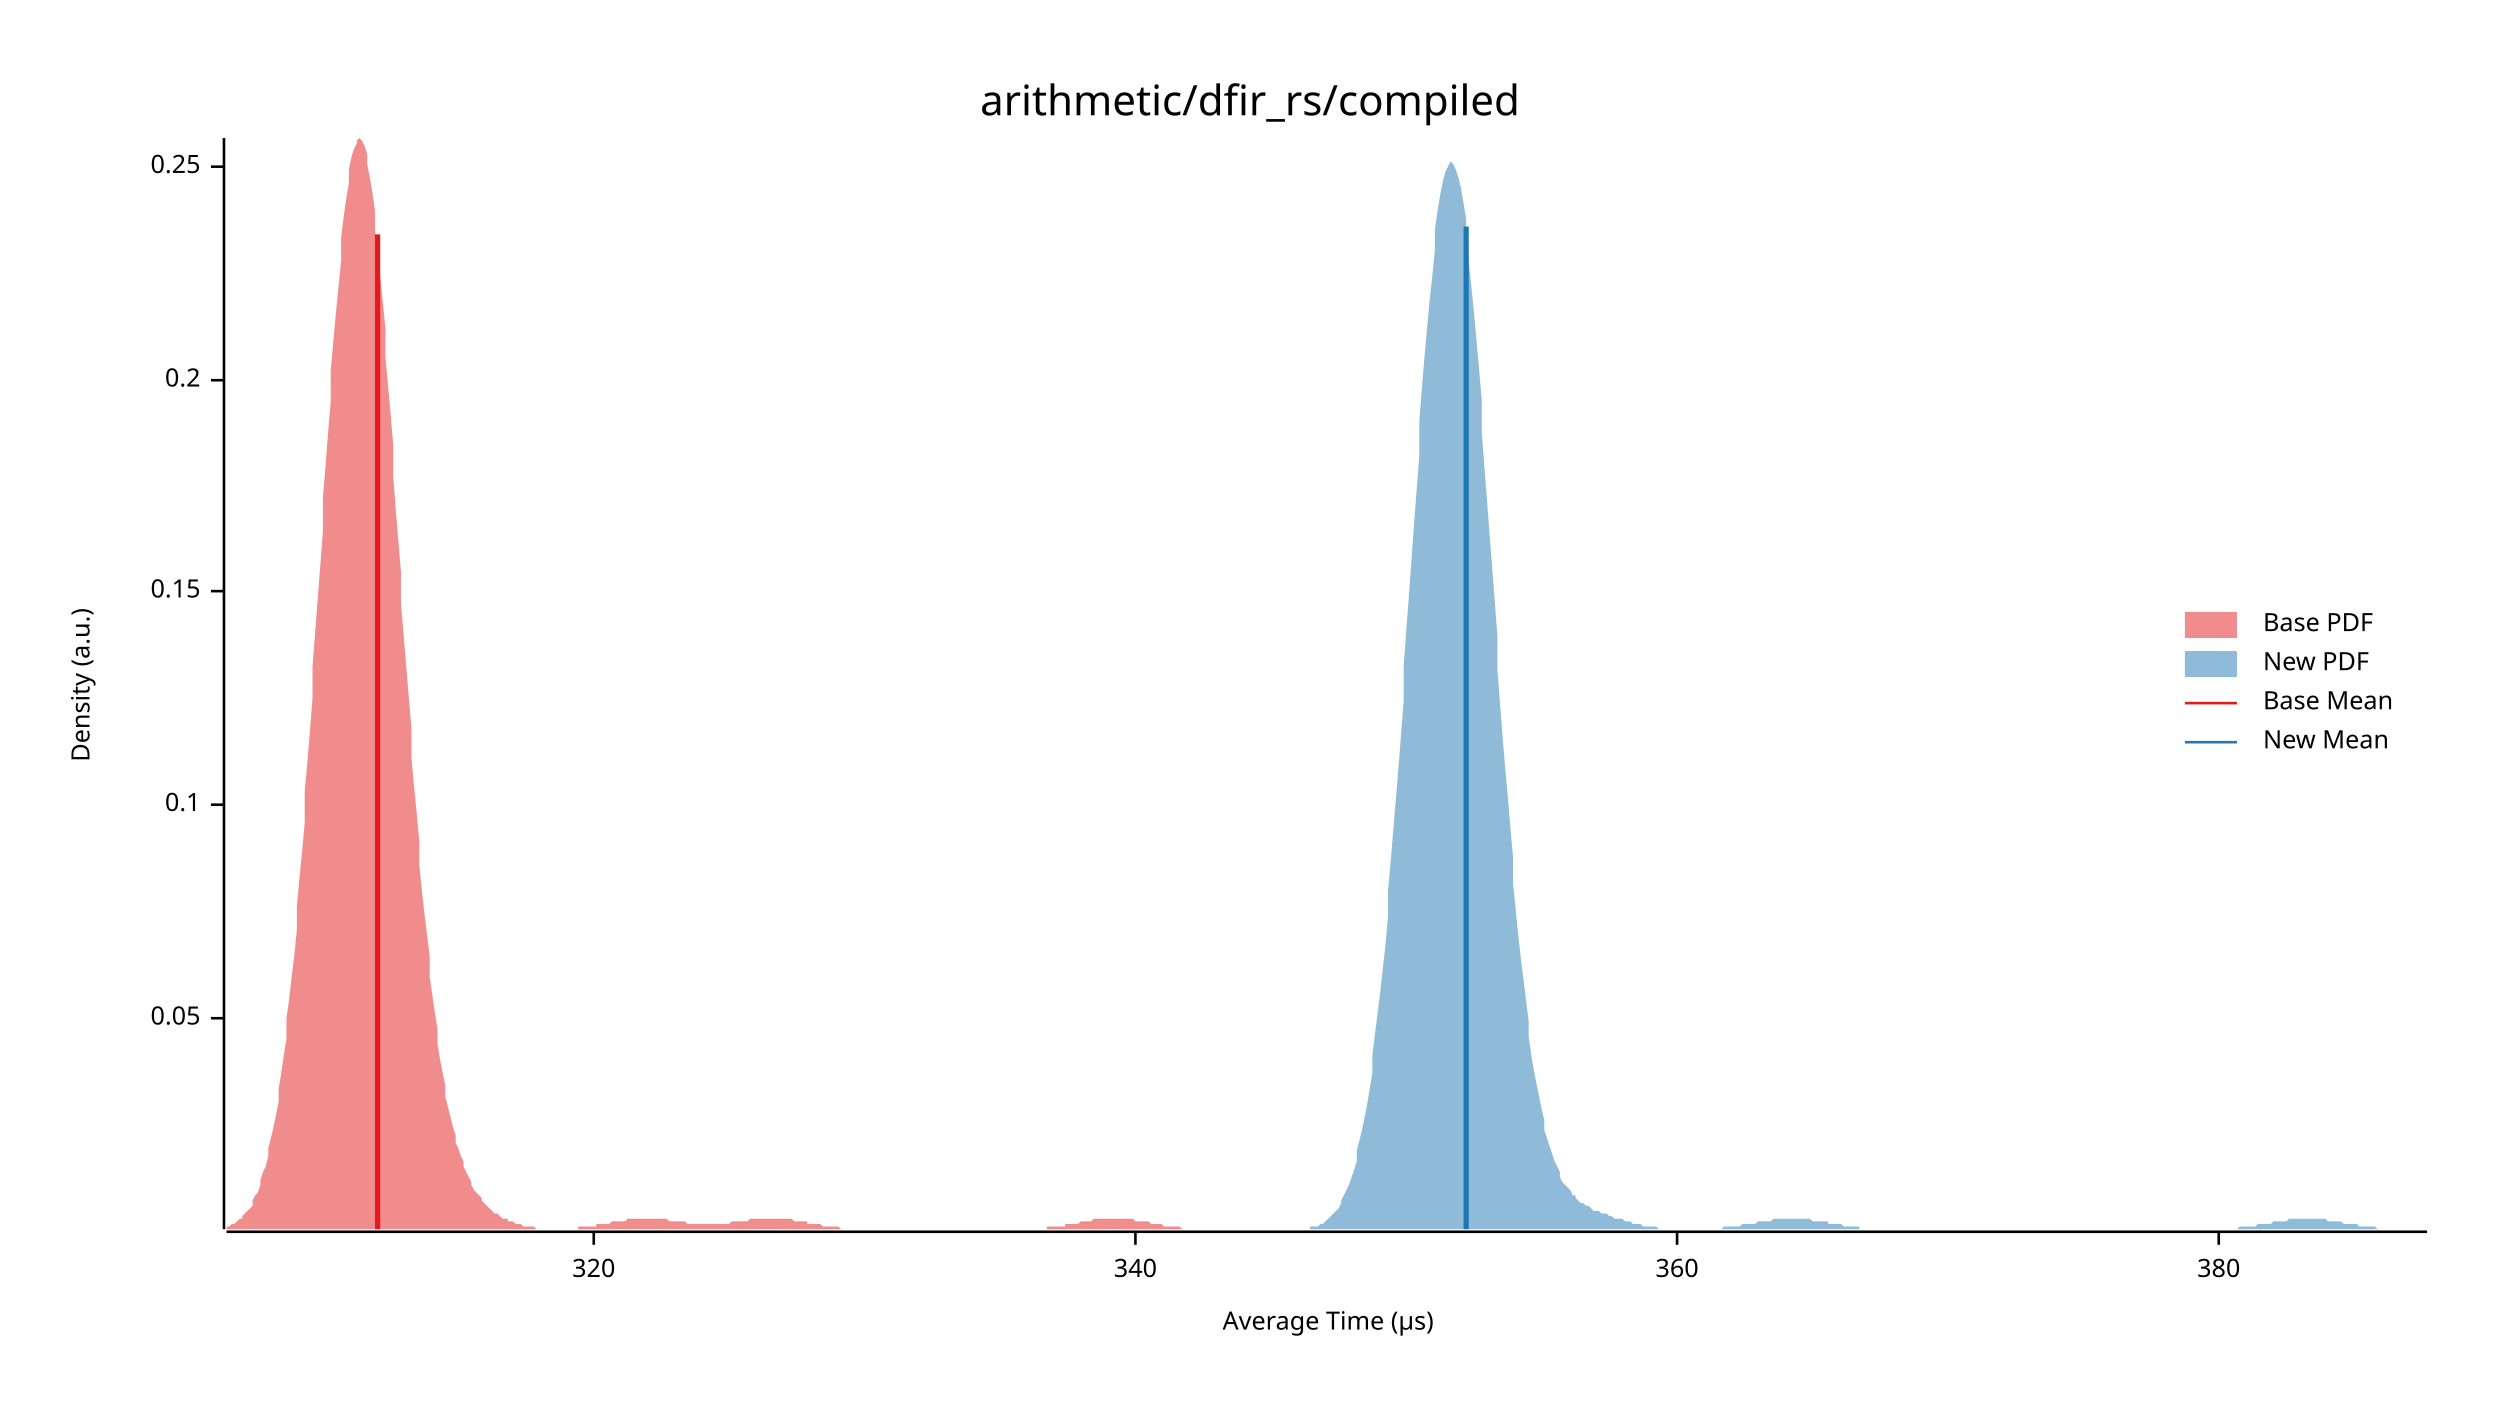
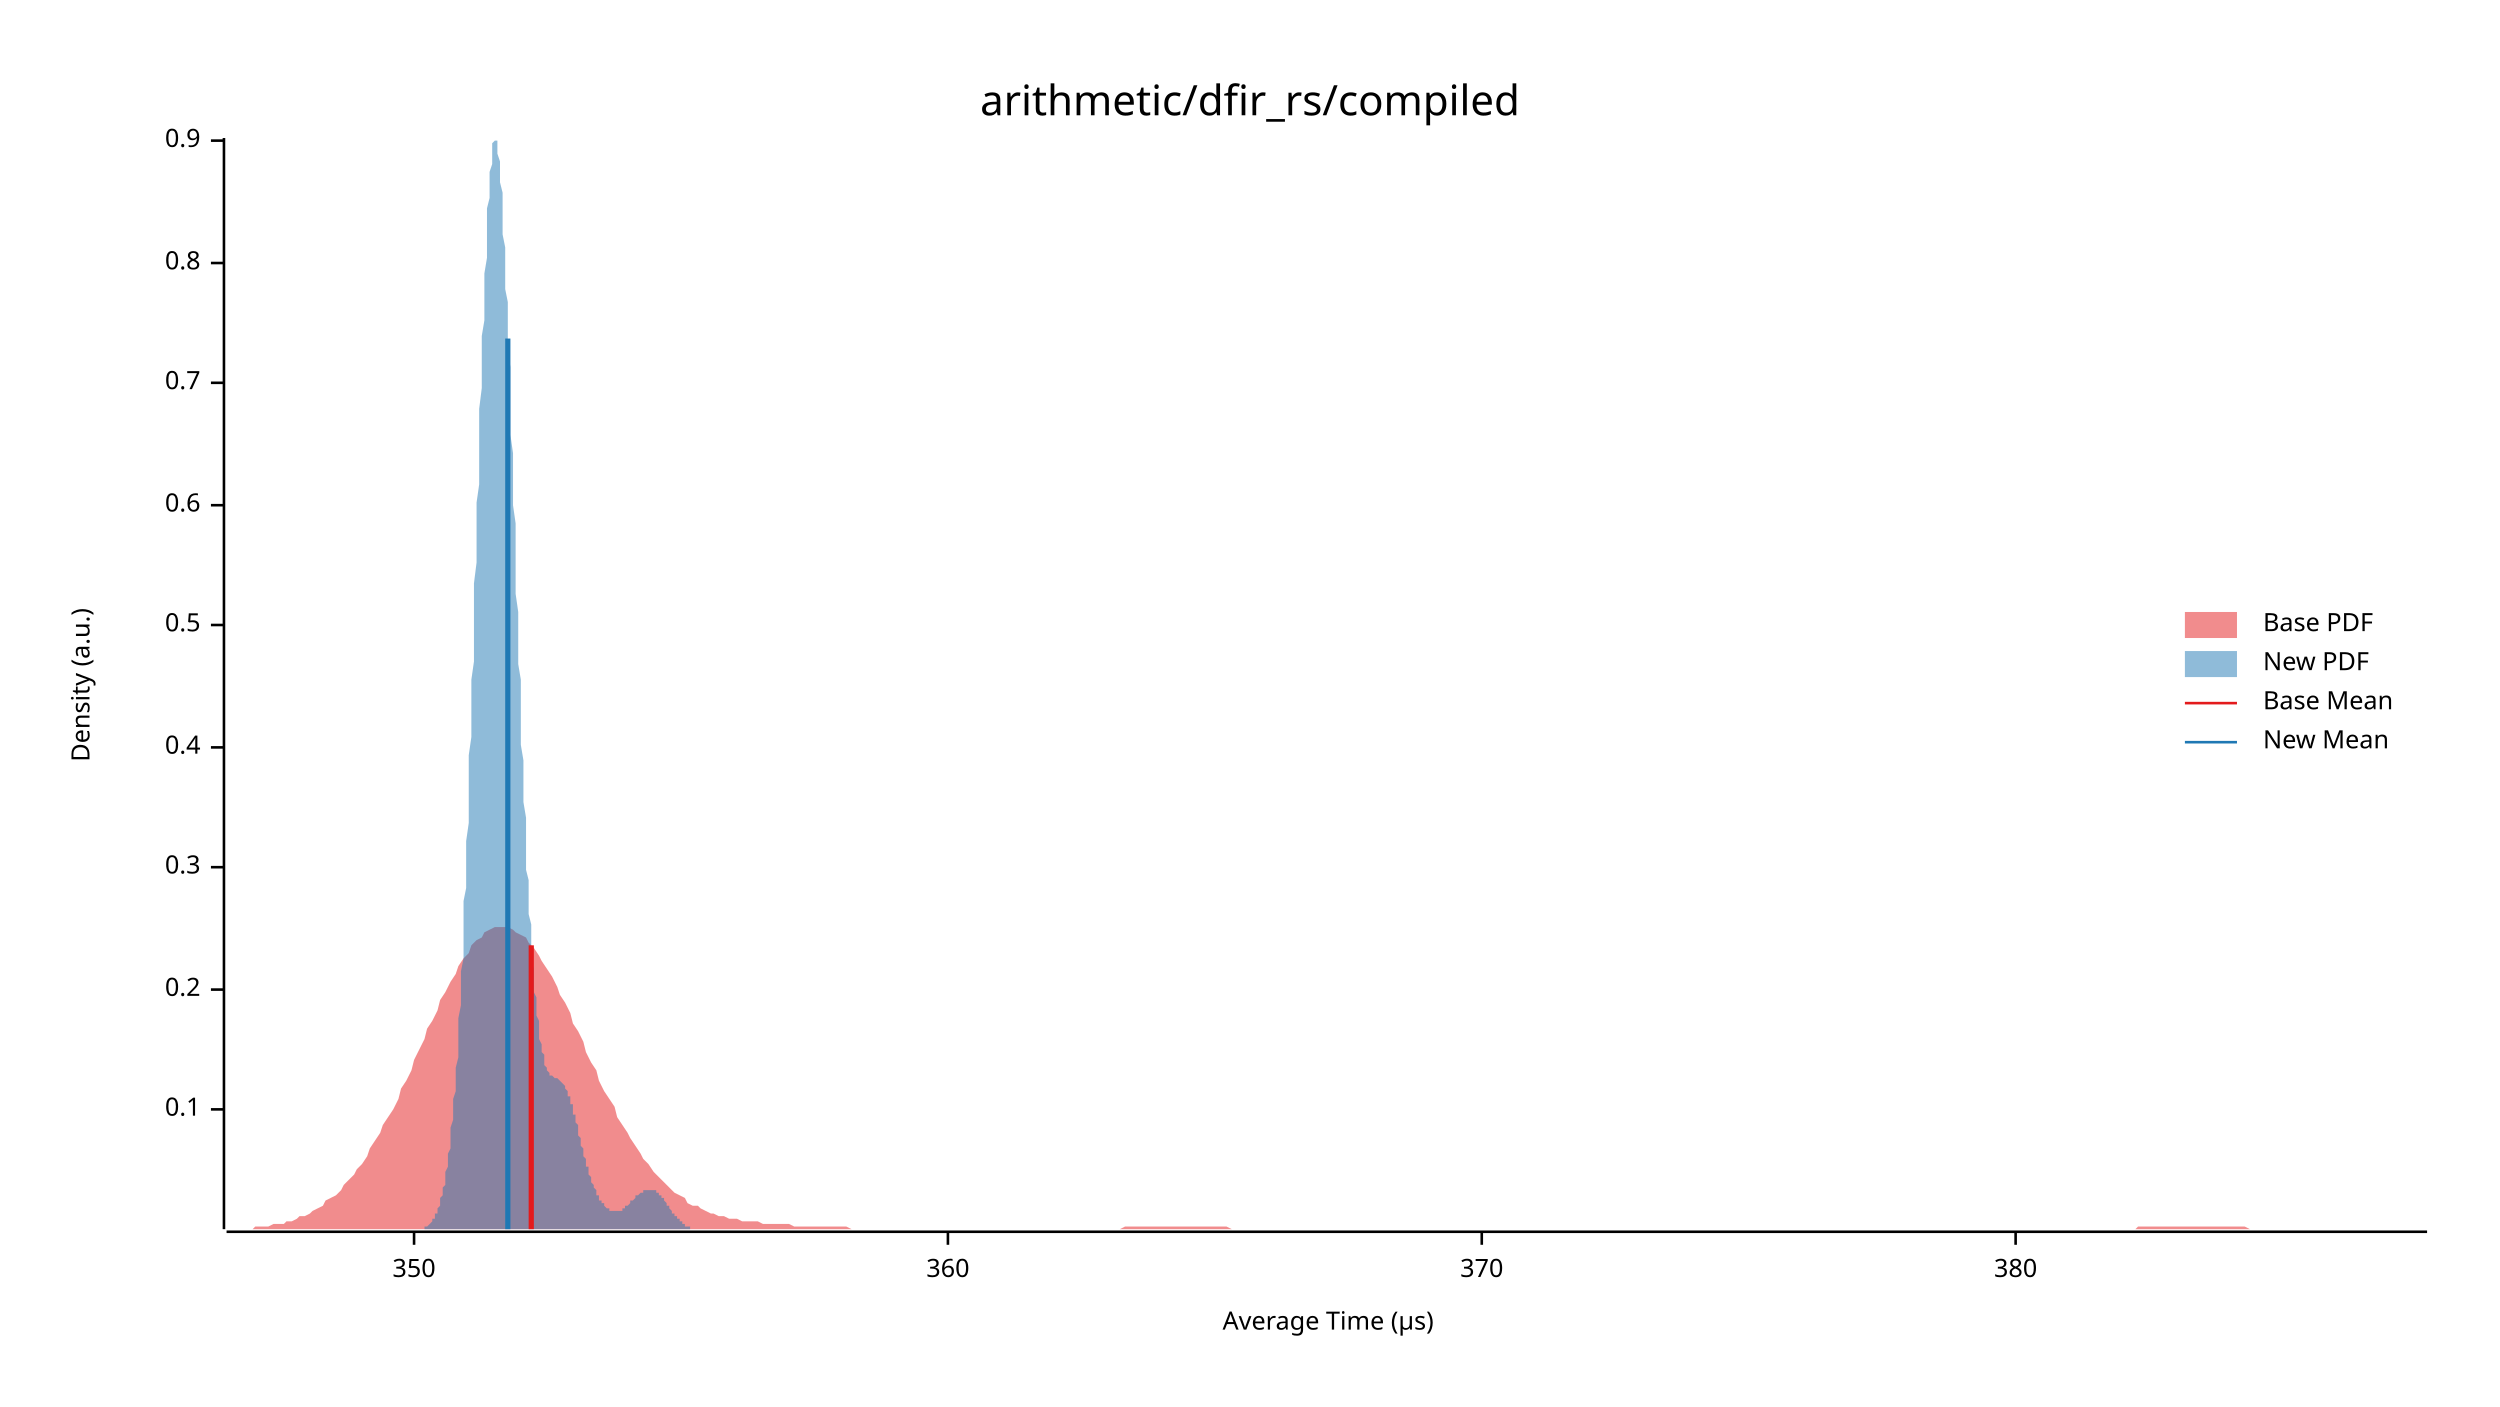
<svg xmlns="http://www.w3.org/2000/svg" width="960" height="540" viewBox="0 0 960 540">
  <text x="480" y="32" dy="0.76em" text-anchor="middle" font-family="sans-serif" font-size="16.129" opacity="1" fill="#000000">
arithmetic/dfir_rs/compiled
</text>
  <text x="27" y="263" dy="0.76em" text-anchor="middle" font-family="sans-serif" font-size="9.677" opacity="1" fill="#000000" transform="rotate(270, 27, 263)">
Density (a.u.)
</text>
  <text x="510" y="513" dy="-0.5ex" text-anchor="middle" font-family="sans-serif" font-size="9.677" opacity="1" fill="#000000">
Average Time (µs)
</text>
  <polyline fill="none" opacity="1" stroke="#000000" stroke-width="1" points="86,53 86,472 " />
-   <text x="77" y="391" dy="0.5ex" text-anchor="end" font-family="sans-serif" font-size="9.677" opacity="1" fill="#000000">
- 0.05
- </text>
-   <polyline fill="none" opacity="1" stroke="#000000" stroke-width="1" points="81,391 86,391 " />
-   <text x="77" y="309" dy="0.5ex" text-anchor="end" font-family="sans-serif" font-size="9.677" opacity="1" fill="#000000">
+   <text x="77" y="426" dy="0.5ex" text-anchor="end" font-family="sans-serif" font-size="9.677" opacity="1" fill="#000000">
0.1
</text>
-   <polyline fill="none" opacity="1" stroke="#000000" stroke-width="1" points="81,309 86,309 " />
-   <text x="77" y="227" dy="0.5ex" text-anchor="end" font-family="sans-serif" font-size="9.677" opacity="1" fill="#000000">
- 0.15
- </text>
-   <polyline fill="none" opacity="1" stroke="#000000" stroke-width="1" points="81,227 86,227 " />
-   <text x="77" y="146" dy="0.5ex" text-anchor="end" font-family="sans-serif" font-size="9.677" opacity="1" fill="#000000">
+   <polyline fill="none" opacity="1" stroke="#000000" stroke-width="1" points="81,426 86,426 " />
+   <text x="77" y="380" dy="0.5ex" text-anchor="end" font-family="sans-serif" font-size="9.677" opacity="1" fill="#000000">
0.2
</text>
-   <polyline fill="none" opacity="1" stroke="#000000" stroke-width="1" points="81,146 86,146 " />
-   <text x="77" y="64" dy="0.5ex" text-anchor="end" font-family="sans-serif" font-size="9.677" opacity="1" fill="#000000">
- 0.25
+   <polyline fill="none" opacity="1" stroke="#000000" stroke-width="1" points="81,380 86,380 " />
+   <text x="77" y="333" dy="0.5ex" text-anchor="end" font-family="sans-serif" font-size="9.677" opacity="1" fill="#000000">
+ 0.3
</text>
-   <polyline fill="none" opacity="1" stroke="#000000" stroke-width="1" points="81,64 86,64 " />
+   <polyline fill="none" opacity="1" stroke="#000000" stroke-width="1" points="81,333 86,333 " />
+   <text x="77" y="287" dy="0.5ex" text-anchor="end" font-family="sans-serif" font-size="9.677" opacity="1" fill="#000000">
+ 0.4
+ </text>
+   <polyline fill="none" opacity="1" stroke="#000000" stroke-width="1" points="81,287 86,287 " />
+   <text x="77" y="240" dy="0.5ex" text-anchor="end" font-family="sans-serif" font-size="9.677" opacity="1" fill="#000000">
+ 0.5
+ </text>
+   <polyline fill="none" opacity="1" stroke="#000000" stroke-width="1" points="81,240 86,240 " />
+   <text x="77" y="194" dy="0.5ex" text-anchor="end" font-family="sans-serif" font-size="9.677" opacity="1" fill="#000000">
+ 0.6
+ </text>
+   <polyline fill="none" opacity="1" stroke="#000000" stroke-width="1" points="81,194 86,194 " />
+   <text x="77" y="147" dy="0.5ex" text-anchor="end" font-family="sans-serif" font-size="9.677" opacity="1" fill="#000000">
+ 0.7
+ </text>
+   <polyline fill="none" opacity="1" stroke="#000000" stroke-width="1" points="81,147 86,147 " />
+   <text x="77" y="101" dy="0.5ex" text-anchor="end" font-family="sans-serif" font-size="9.677" opacity="1" fill="#000000">
+ 0.8
+ </text>
+   <polyline fill="none" opacity="1" stroke="#000000" stroke-width="1" points="81,101 86,101 " />
+   <text x="77" y="54" dy="0.5ex" text-anchor="end" font-family="sans-serif" font-size="9.677" opacity="1" fill="#000000">
+ 0.9
+ </text>
+   <polyline fill="none" opacity="1" stroke="#000000" stroke-width="1" points="81,54 86,54 " />
  <polyline fill="none" opacity="1" stroke="#000000" stroke-width="1" points="87,473 932,473 " />
-   <text x="228" y="483" dy="0.76em" text-anchor="middle" font-family="sans-serif" font-size="9.677" opacity="1" fill="#000000">
- 320
+   <text x="159" y="483" dy="0.76em" text-anchor="middle" font-family="sans-serif" font-size="9.677" opacity="1" fill="#000000">
+ 350
</text>
-   <polyline fill="none" opacity="1" stroke="#000000" stroke-width="1" points="228,473 228,478 " />
-   <text x="436" y="483" dy="0.76em" text-anchor="middle" font-family="sans-serif" font-size="9.677" opacity="1" fill="#000000">
- 340
- </text>
-   <polyline fill="none" opacity="1" stroke="#000000" stroke-width="1" points="436,473 436,478 " />
-   <text x="644" y="483" dy="0.76em" text-anchor="middle" font-family="sans-serif" font-size="9.677" opacity="1" fill="#000000">
+   <polyline fill="none" opacity="1" stroke="#000000" stroke-width="1" points="159,473 159,478 " />
+   <text x="364" y="483" dy="0.76em" text-anchor="middle" font-family="sans-serif" font-size="9.677" opacity="1" fill="#000000">
360
</text>
-   <polyline fill="none" opacity="1" stroke="#000000" stroke-width="1" points="644,473 644,478 " />
-   <text x="852" y="483" dy="0.76em" text-anchor="middle" font-family="sans-serif" font-size="9.677" opacity="1" fill="#000000">
+   <polyline fill="none" opacity="1" stroke="#000000" stroke-width="1" points="364,473 364,478 " />
+   <text x="569" y="483" dy="0.76em" text-anchor="middle" font-family="sans-serif" font-size="9.677" opacity="1" fill="#000000">
+ 370
+ </text>
+   <polyline fill="none" opacity="1" stroke="#000000" stroke-width="1" points="569,473 569,478 " />
+   <text x="774" y="483" dy="0.76em" text-anchor="middle" font-family="sans-serif" font-size="9.677" opacity="1" fill="#000000">
380
</text>
-   <polyline fill="none" opacity="1" stroke="#000000" stroke-width="1" points="852,473 852,478 " />
-   <polygon opacity="0.5" fill="#E31A1C" points="87,471 87,471 88,471 89,470 90,470 90,470 91,469 92,468 93,468 93,467 94,466 95,465 96,464 97,463 97,461 98,459 99,458 100,455 100,453 101,450 102,448 103,444 103,441 104,437 105,433 106,428 107,423 107,418 108,412 109,405 110,399 110,391 111,384 112,375 113,367 114,357 114,348 115,337 116,327 117,316 117,304 118,293 119,281 120,268 120,256 121,243 122,230 123,217 124,204 124,191 125,179 126,166 127,154 127,142 128,131 129,120 130,110 131,100 131,91 132,83 133,76 134,70 134,65 135,60 136,57 137,55 137,54 138,53 139,54 140,56 141,59 141,63 142,68 143,74 144,81 144,88 145,97 146,106 147,116 148,126 148,137 149,148 150,159 151,171 151,183 152,196 153,208 154,220 154,232 155,244 156,256 157,268 158,280 158,291 159,302 160,312 161,323 161,332 162,342 163,351 164,359 165,367 165,375 166,382 167,389 168,395 168,401 169,407 170,412 171,417 171,421 172,425 173,429 174,433 175,436 175,439 176,441 177,444 178,446 178,448 179,450 180,452 181,454 181,455 182,457 183,458 184,459 185,460 185,461 186,462 187,463 188,464 188,464 189,465 190,466 191,466 192,467 192,467 193,468 194,468 195,468 195,469 196,469 197,469 198,470 198,470 199,470 200,470 201,471 202,471 202,471 203,471 204,471 205,471 205,471 206,472 207,472 208,472 209,472 209,472 210,472 211,472 212,472 212,472 213,472 214,472 215,472 215,472 216,472 217,472 218,472 219,472 219,472 220,472 221,472 222,472 222,471 223,471 224,471 225,471 226,471 226,471 227,471 228,471 229,471 229,470 230,470 231,470 232,470 232,470 233,470 234,470 235,469 236,469 236,469 237,469 238,469 239,469 239,469 240,469 241,468 242,468 243,468 243,468 244,468 245,468 246,468 246,468 247,468 248,468 249,468 249,468 250,468 251,468 252,468 253,468 253,468 254,468 255,468 256,468 256,468 257,469 258,469 259,469 260,469 260,469 261,469 262,469 263,469 263,469 264,470 265,470 266,470 266,470 267,470 268,470 269,470 270,470 270,470 271,470 272,470 273,470 273,470 274,470 275,470 276,470 276,470 277,470 278,470 279,470 280,470 280,470 281,469 282,469 283,469 283,469 284,469 285,469 286,469 287,469 287,469 288,468 289,468 290,468 290,468 291,468 292,468 293,468 293,468 294,468 295,468 296,468 297,468 297,468 298,468 299,468 300,468 300,468 301,468 302,468 303,468 304,468 304,468 305,469 306,469 307,469 307,469 308,469 309,469 310,469 310,470 311,470 312,470 313,470 314,470 314,470 315,470 316,471 317,471 317,471 318,471 319,471 320,471 321,471 321,471 322,471 323,472 324,472 324,472 325,472 326,472 327,472 327,472 328,472 329,472 330,472 331,472 331,472 332,472 333,472 334,472 334,472 335,472 336,472 337,472 338,472 338,472 339,472 340,472 341,472 341,472 342,472 343,472 344,472 344,472 345,472 346,472 347,472 348,472 348,472 349,472 350,472 351,472 351,472 352,472 353,472 354,472 355,472 355,472 356,472 357,472 358,472 358,472 359,472 360,472 361,472 361,472 362,472 363,472 364,472 365,472 365,472 366,472 367,472 368,472 368,472 369,472 370,472 371,472 371,472 372,472 373,472 374,472 375,472 375,472 376,472 377,472 378,472 378,472 379,472 380,472 381,472 382,472 382,472 383,472 384,472 385,472 385,472 386,472 387,472 388,472 388,472 389,472 390,472 391,472 392,472 392,472 393,472 394,472 395,472 395,472 396,472 397,472 398,472 399,472 399,472 400,472 401,472 402,472 402,471 403,471 404,471 405,471 405,471 406,471 407,471 408,471 409,471 409,470 410,470 411,470 412,470 412,470 413,470 414,470 415,469 416,469 416,469 417,469 418,469 419,469 419,469 420,468 421,468 422,468 422,468 423,468 424,468 425,468 426,468 426,468 427,468 428,468 429,468 429,468 430,468 431,468 432,468 433,468 433,468 434,468 435,468 436,469 436,469 437,469 438,469 439,469 439,469 440,469 441,469 442,470 443,470 443,470 444,470 445,470 446,470 446,470 447,471 448,471 449,471 449,471 450,471 451,471 452,471 453,471 453,471 454,472 455,472 456,472 456,472 457,472 458,472 459,472 460,472 460,472 461,472 462,472 463,472 463,472 464,472 465,472 466,472 466,472 467,472 468,472 469,472 470,472 470,472 471,472 472,472 472,472 87,472 " />
-   <polygon opacity="0.5" fill="#1F78B4" points="503,471 504,471 505,471 506,471 507,470 508,470 509,469 509,469 510,468 511,467 512,466 513,465 514,464 515,462 515,461 516,459 517,457 518,455 519,452 520,449 521,446 521,442 522,438 523,434 524,429 525,424 526,418 527,412 527,405 528,397 529,389 530,381 531,372 532,363 533,352 533,342 534,331 535,319 536,307 537,295 538,282 539,269 539,256 540,242 541,229 542,215 543,201 544,188 545,175 545,162 546,149 547,137 548,126 549,115 550,106 551,96 551,88 552,81 553,75 554,70 555,66 556,64 557,62 557,62 558,63 559,65 560,68 561,72 562,78 563,84 563,92 564,100 565,110 566,120 567,131 568,142 569,154 569,166 570,179 571,192 572,205 573,218 574,231 575,244 575,257 576,270 577,283 578,295 579,306 580,318 581,329 581,339 582,349 583,359 584,368 585,376 586,384 587,392 587,398 588,405 589,411 590,416 591,421 592,426 593,430 593,434 594,437 595,440 596,443 597,446 598,448 599,450 599,452 600,454 601,455 602,456 603,457 604,459 605,459 605,460 606,461 607,462 608,462 609,463 610,463 611,464 611,464 612,465 613,465 614,465 615,466 616,466 617,466 618,467 618,467 619,467 620,468 621,468 622,468 623,468 624,469 624,469 625,469 626,469 627,470 628,470 629,470 630,470 630,470 631,471 632,471 633,471 634,471 635,471 636,471 636,471 637,472 638,472 639,472 640,472 641,472 642,472 642,472 643,472 644,472 645,472 646,472 647,472 648,472 648,472 649,472 650,472 651,472 652,472 653,472 654,472 654,472 655,472 656,472 657,472 658,472 659,472 660,472 660,472 661,472 662,471 663,471 664,471 665,471 666,471 666,471 667,471 668,471 669,470 670,470 671,470 672,470 672,470 673,470 674,470 675,469 676,469 677,469 678,469 678,469 679,469 680,469 681,468 682,468 683,468 684,468 684,468 685,468 686,468 687,468 688,468 689,468 690,468 690,468 691,468 692,468 693,468 694,468 695,468 696,469 696,469 697,469 698,469 699,469 700,469 701,469 702,469 702,470 703,470 704,470 705,470 706,470 707,470 708,471 708,471 709,471 710,471 711,471 712,471 713,471 714,471 714,472 715,472 716,472 717,472 718,472 719,472 720,472 720,472 721,472 722,472 723,472 724,472 725,472 726,472 726,472 727,472 728,472 729,472 730,472 731,472 732,472 732,472 733,472 734,472 735,472 736,472 737,472 738,472 738,472 739,472 740,472 741,472 742,472 743,472 744,472 744,472 745,472 746,472 747,472 748,472 749,472 750,472 750,472 751,472 752,472 753,472 754,472 755,472 756,472 756,472 757,472 758,472 759,472 760,472 761,472 762,472 762,472 763,472 764,472 765,472 766,472 767,472 768,472 768,472 769,472 770,472 771,472 772,472 773,472 774,472 775,472 775,472 776,472 777,472 778,472 779,472 780,472 781,472 781,472 782,472 783,472 784,472 785,472 786,472 787,472 787,472 788,472 789,472 790,472 791,472 792,472 793,472 793,472 794,472 795,472 796,472 797,472 798,472 799,472 799,472 800,472 801,472 802,472 803,472 804,472 805,472 805,472 806,472 807,472 808,472 809,472 810,472 811,472 811,472 812,472 813,472 814,472 815,472 816,472 817,472 817,472 818,472 819,472 820,472 821,472 822,472 823,472 823,472 824,472 825,472 826,472 827,472 828,472 829,472 829,472 830,472 831,472 832,472 833,472 834,472 835,472 835,472 836,472 837,472 838,472 839,472 840,472 841,472 841,472 842,472 843,472 844,472 845,472 846,472 847,472 847,472 848,472 849,472 850,472 851,472 852,472 853,472 853,472 854,472 855,472 856,472 857,472 858,472 859,472 859,472 860,471 861,471 862,471 863,471 864,471 865,471 865,471 866,471 867,470 868,470 869,470 870,470 871,470 871,470 872,470 873,469 874,469 875,469 876,469 877,469 877,469 878,469 879,468 880,468 881,468 882,468 883,468 883,468 884,468 885,468 886,468 887,468 888,468 889,468 889,468 890,468 891,468 892,468 893,468 894,469 895,469 895,469 896,469 897,469 898,469 899,469 900,470 901,470 901,470 902,470 903,470 904,470 905,470 906,471 907,471 907,471 908,471 909,471 910,471 911,471 912,471 913,472 913,472 914,472 915,472 916,472 917,472 918,472 919,472 919,472 920,472 921,472 922,472 923,472 924,472 925,472 925,472 926,472 927,472 928,472 929,472 930,472 931,472 932,472 932,472 503,472 " />
-   <polyline fill="none" opacity="1" stroke="#E31A1C" stroke-width="2" points="145,472 145,90 " />
-   <polyline fill="none" opacity="1" stroke="#1F78B4" stroke-width="2" points="563,472 563,87 " />
+   <polyline fill="none" opacity="1" stroke="#000000" stroke-width="1" points="774,473 774,478 " />
+   <polygon opacity="0.5" fill="#E31A1C" points="87,472 88,472 90,472 92,472 93,472 95,472 97,472 98,471 100,471 102,471 103,471 105,470 107,470 109,470 110,469 112,469 114,468 115,467 117,467 119,466 120,465 122,464 124,463 125,461 127,460 129,459 131,457 132,455 134,453 136,451 137,449 139,447 141,444 142,441 144,438 146,435 147,432 149,429 151,426 153,422 154,418 156,415 158,411 159,407 161,403 163,399 164,395 166,392 168,388 169,384 171,381 173,377 175,374 176,371 178,368 180,366 181,363 183,361 185,360 186,358 188,357 190,356 191,356 193,356 195,356 197,357 198,358 200,359 202,360 203,362 205,364 207,367 208,369 210,372 212,375 214,379 215,382 217,385 219,389 220,393 222,396 224,400 225,404 227,408 229,411 230,415 232,419 234,422 236,425 237,429 239,432 241,435 242,437 244,440 246,443 247,445 249,447 251,450 252,451 254,453 256,455 258,457 259,458 261,459 263,460 264,462 266,463 268,463 269,464 271,465 273,466 274,466 276,467 278,467 280,468 281,468 283,468 285,469 286,469 288,469 290,469 291,469 293,470 295,470 296,470 298,470 300,470 302,470 303,470 305,471 307,471 308,471 310,471 312,471 313,471 315,471 317,471 318,471 320,471 322,471 324,471 325,471 327,472 329,472 330,472 332,472 334,472 335,472 337,472 339,472 341,472 342,472 344,472 346,472 347,472 349,472 351,472 352,472 354,472 356,472 357,472 359,472 361,472 363,472 364,472 366,472 368,472 369,472 371,472 373,472 374,472 376,472 378,472 379,472 381,472 383,472 385,472 386,472 388,472 390,472 391,472 393,472 395,472 396,472 398,472 400,472 401,472 403,472 405,472 407,472 408,472 410,472 412,472 413,472 415,472 417,472 418,472 420,472 422,472 423,472 425,472 427,472 429,472 430,472 432,471 434,471 435,471 437,471 439,471 440,471 442,471 444,471 445,471 447,471 449,471 451,471 452,471 454,471 456,471 457,471 459,471 461,471 462,471 464,471 466,471 468,471 469,471 471,471 473,472 474,472 476,472 478,472 479,472 481,472 483,472 484,472 486,472 488,472 490,472 491,472 493,472 495,472 496,472 498,472 500,472 501,472 503,472 505,472 506,472 508,472 510,472 512,472 513,472 515,472 517,472 518,472 520,472 522,472 523,472 525,472 527,472 528,472 530,472 532,472 534,472 535,472 537,472 539,472 540,472 542,472 544,472 545,472 547,472 549,472 550,472 552,472 554,472 556,472 557,472 559,472 561,472 562,472 564,472 566,472 567,472 569,472 571,472 573,472 574,472 576,472 578,472 579,472 581,472 583,472 584,472 586,472 588,472 589,472 591,472 593,472 595,472 596,472 598,472 600,472 601,472 603,472 605,472 606,472 608,472 610,472 611,472 613,472 615,472 617,472 618,472 620,472 622,472 623,472 625,472 627,472 628,472 630,472 632,472 633,472 635,472 637,472 639,472 640,472 642,472 644,472 645,472 647,472 649,472 650,472 652,472 654,472 655,472 657,472 659,472 661,472 662,472 664,472 666,472 667,472 669,472 671,472 672,472 674,472 676,472 677,472 679,472 681,472 683,472 684,472 686,472 688,472 689,472 691,472 693,472 694,472 696,472 698,472 700,472 701,472 703,472 705,472 706,472 708,472 710,472 711,472 713,472 715,472 716,472 718,472 720,472 722,472 723,472 725,472 727,472 728,472 730,472 732,472 733,472 735,472 737,472 738,472 740,472 742,472 744,472 745,472 747,472 749,472 750,472 752,472 754,472 755,472 757,472 759,472 760,472 762,472 764,472 766,472 767,472 769,472 771,472 772,472 774,472 776,472 777,472 779,472 781,472 782,472 784,472 786,472 788,472 789,472 791,472 793,472 794,472 796,472 798,472 799,472 801,472 803,472 804,472 806,472 808,472 810,472 811,472 813,472 815,472 816,472 818,472 820,472 821,471 823,471 825,471 827,471 828,471 830,471 832,471 833,471 835,471 837,471 838,471 840,471 842,471 843,471 845,471 847,471 849,471 850,471 852,471 854,471 855,471 857,471 859,471 860,471 862,471 864,472 865,472 867,472 869,472 871,472 872,472 874,472 876,472 877,472 879,472 881,472 882,472 884,472 886,472 887,472 889,472 891,472 893,472 894,472 896,472 898,472 899,472 901,472 903,472 904,472 906,472 908,472 909,472 911,472 913,472 915,472 916,472 918,472 920,472 921,472 923,472 925,472 926,472 928,472 930,472 932,472 932,472 87,472 " />
+   <polygon opacity="0.5" fill="#1F78B4" points="159,472 159,472 159,472 159,472 160,472 160,472 160,472 160,472 160,472 161,472 161,472 161,472 161,472 162,472 162,472 162,472 162,472 162,472 163,472 163,471 163,471 163,471 164,471 164,471 164,471 164,471 165,470 165,470 165,470 165,470 165,470 166,469 166,469 166,469 166,468 167,468 167,468 167,467 167,467 167,466 168,466 168,465 168,465 168,464 169,463 169,463 169,462 169,461 169,460 170,459 170,458 170,457 170,456 171,455 171,454 171,452 171,451 171,450 172,448 172,447 172,445 172,443 173,441 173,439 173,437 173,435 173,433 174,430 174,428 174,425 174,422 175,419 175,416 175,413 175,410 176,406 176,403 176,399 176,395 176,391 177,386 177,382 177,377 177,373 178,368 178,363 178,357 178,352 178,346 179,341 179,335 179,329 179,323 180,316 180,310 180,303 180,296 180,290 181,283 181,275 181,268 181,261 182,254 182,246 182,239 182,231 182,224 183,216 183,208 183,201 183,193 184,186 184,178 184,171 184,164 184,157 185,149 185,143 185,136 185,129 186,123 186,117 186,111 186,105 187,99 187,94 187,89 187,85 187,80 188,76 188,72 188,69 188,66 189,63 189,61 189,58 189,57 189,55 190,54 190,54 190,53 190,54 191,54 191,55 191,56 191,58 191,59 192,62 192,64 192,67 192,70 193,74 193,77 193,81 193,86 193,90 194,95 194,100 194,105 194,111 195,116 195,122 195,128 195,134 196,141 196,147 196,154 196,160 196,167 197,174 197,180 197,187 197,194 198,201 198,208 198,215 198,221 198,228 199,235 199,242 199,248 199,255 200,261 200,267 200,274 200,280 200,286 201,292 201,297 201,303 201,308 202,314 202,319 202,324 202,329 202,334 203,338 203,343 203,347 203,351 204,355 204,359 204,362 204,366 204,369 205,372 205,375 205,378 205,381 206,383 206,386 206,388 206,390 207,392 207,394 207,396 207,398 207,399 208,401 208,402 208,403 208,404 209,405 209,406 209,407 209,408 209,409 210,410 210,410 210,411 210,411 211,412 211,412 211,412 211,413 211,413 212,413 212,413 212,413 212,413 213,414 213,414 213,414 213,414 213,414 214,414 214,414 214,414 214,414 215,415 215,415 215,415 215,415 215,415 216,416 216,416 216,416 216,416 217,417 217,417 217,418 217,418 218,419 218,419 218,420 218,420 218,421 219,421 219,422 219,423 219,424 220,424 220,425 220,426 220,427 220,428 221,428 221,429 221,430 221,431 222,432 222,433 222,434 222,435 222,436 223,437 223,438 223,439 223,440 224,441 224,441 224,442 224,443 224,444 225,445 225,446 225,447 225,448 226,448 226,449 226,450 226,451 226,451 227,452 227,453 227,453 227,454 228,455 228,455 228,456 228,456 229,457 229,457 229,458 229,458 229,459 230,459 230,460 230,460 230,461 231,461 231,461 231,462 231,462 231,462 232,462 232,463 232,463 232,463 233,464 233,464 233,464 233,464 233,464 234,464 234,465 234,465 234,465 235,465 235,465 235,465 235,465 235,465 236,465 236,465 236,465 236,465 237,465 237,465 237,465 237,465 237,465 238,465 238,465 238,465 238,465 239,465 239,465 239,464 239,464 240,464 240,464 240,464 240,464 240,463 241,463 241,463 241,463 241,463 242,462 242,462 242,462 242,462 242,461 243,461 243,461 243,461 243,461 244,460 244,460 244,460 244,460 244,459 245,459 245,459 245,459 245,459 246,458 246,458 246,458 246,458 246,458 247,458 247,457 247,457 247,457 248,457 248,457 248,457 248,457 249,457 249,457 249,457 249,457 249,457 250,457 250,457 250,457 250,457 251,457 251,457 251,457 251,457 251,457 252,457 252,458 252,458 252,458 253,458 253,458 253,458 253,459 253,459 254,459 254,459 254,460 254,460 255,460 255,461 255,461 255,461 255,461 256,462 256,462 256,462 256,463 257,463 257,463 257,464 257,464 257,464 258,465 258,465 258,465 258,466 259,466 259,466 259,466 259,467 260,467 260,467 260,468 260,468 260,468 261,468 261,469 261,469 261,469 262,469 262,469 262,470 262,470 262,470 263,470 263,470 263,470 263,471 264,471 264,471 264,471 264,471 264,471 265,471 265,471 265,471 265,472 266,472 266,472 266,472 266,472 266,472 267,472 267,472 267,472 267,472 268,472 268,472 268,472 268,472 268,472 269,472 269,472 269,472 269,472 270,472 270,472 270,472 270,472 271,472 271,472 271,472 159,472 " />
+   <polyline fill="none" opacity="1" stroke="#E31A1C" stroke-width="2" points="204,472 204,363 " />
+   <polyline fill="none" opacity="1" stroke="#1F78B4" stroke-width="2" points="195,472 195,130 " />
  <text x="869" y="235" dy="0.76em" text-anchor="start" font-family="sans-serif" font-size="9.677" opacity="1" fill="#000000">
Base PDF
</text>
  <text x="869" y="250" dy="0.76em" text-anchor="start" font-family="sans-serif" font-size="9.677" opacity="1" fill="#000000">
New PDF
</text>
  <text x="869" y="265" dy="0.76em" text-anchor="start" font-family="sans-serif" font-size="9.677" opacity="1" fill="#000000">
Base Mean
</text>
  <text x="869" y="280" dy="0.76em" text-anchor="start" font-family="sans-serif" font-size="9.677" opacity="1" fill="#000000">
New Mean
</text>
  <rect x="839" y="235" width="20" height="10" opacity="0.5" fill="#E31A1C" stroke="none" />
  <rect x="839" y="250" width="20" height="10" opacity="0.5" fill="#1F78B4" stroke="none" />
  <polyline fill="none" opacity="1" stroke="#E31A1C" stroke-width="1" points="839,270 859,270 " />
  <polyline fill="none" opacity="1" stroke="#1F78B4" stroke-width="1" points="839,285 859,285 " />
</svg>
